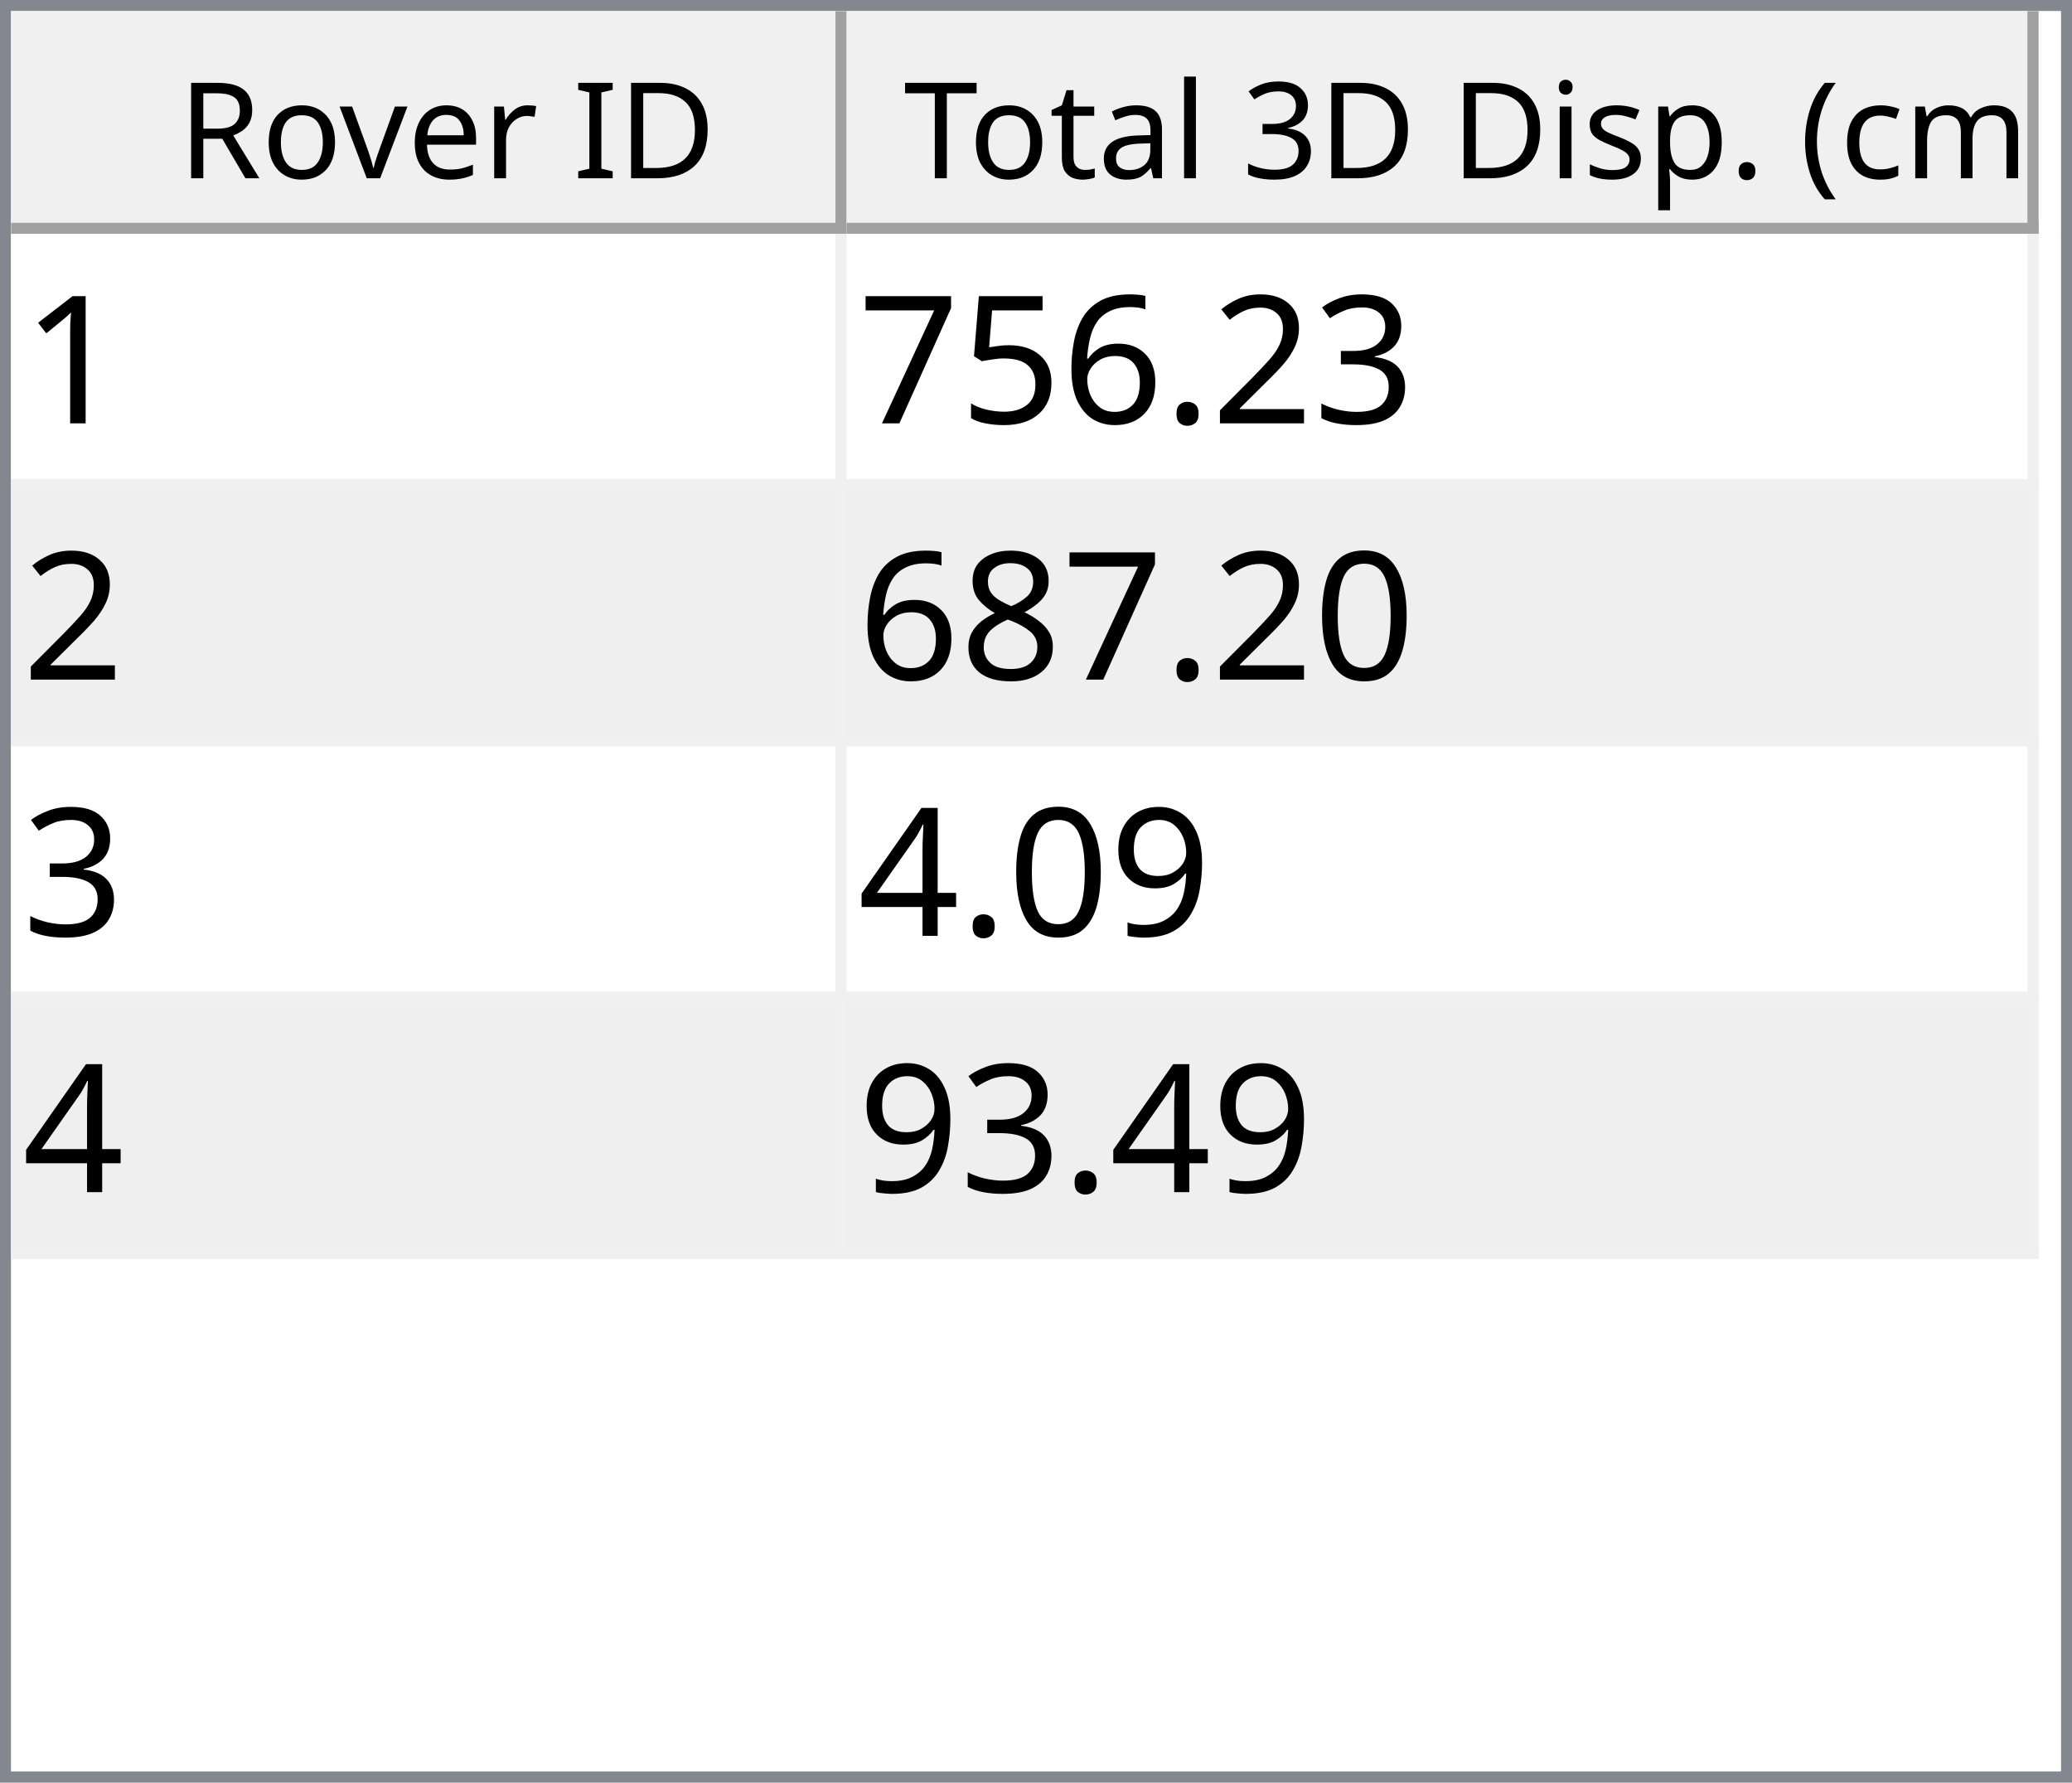
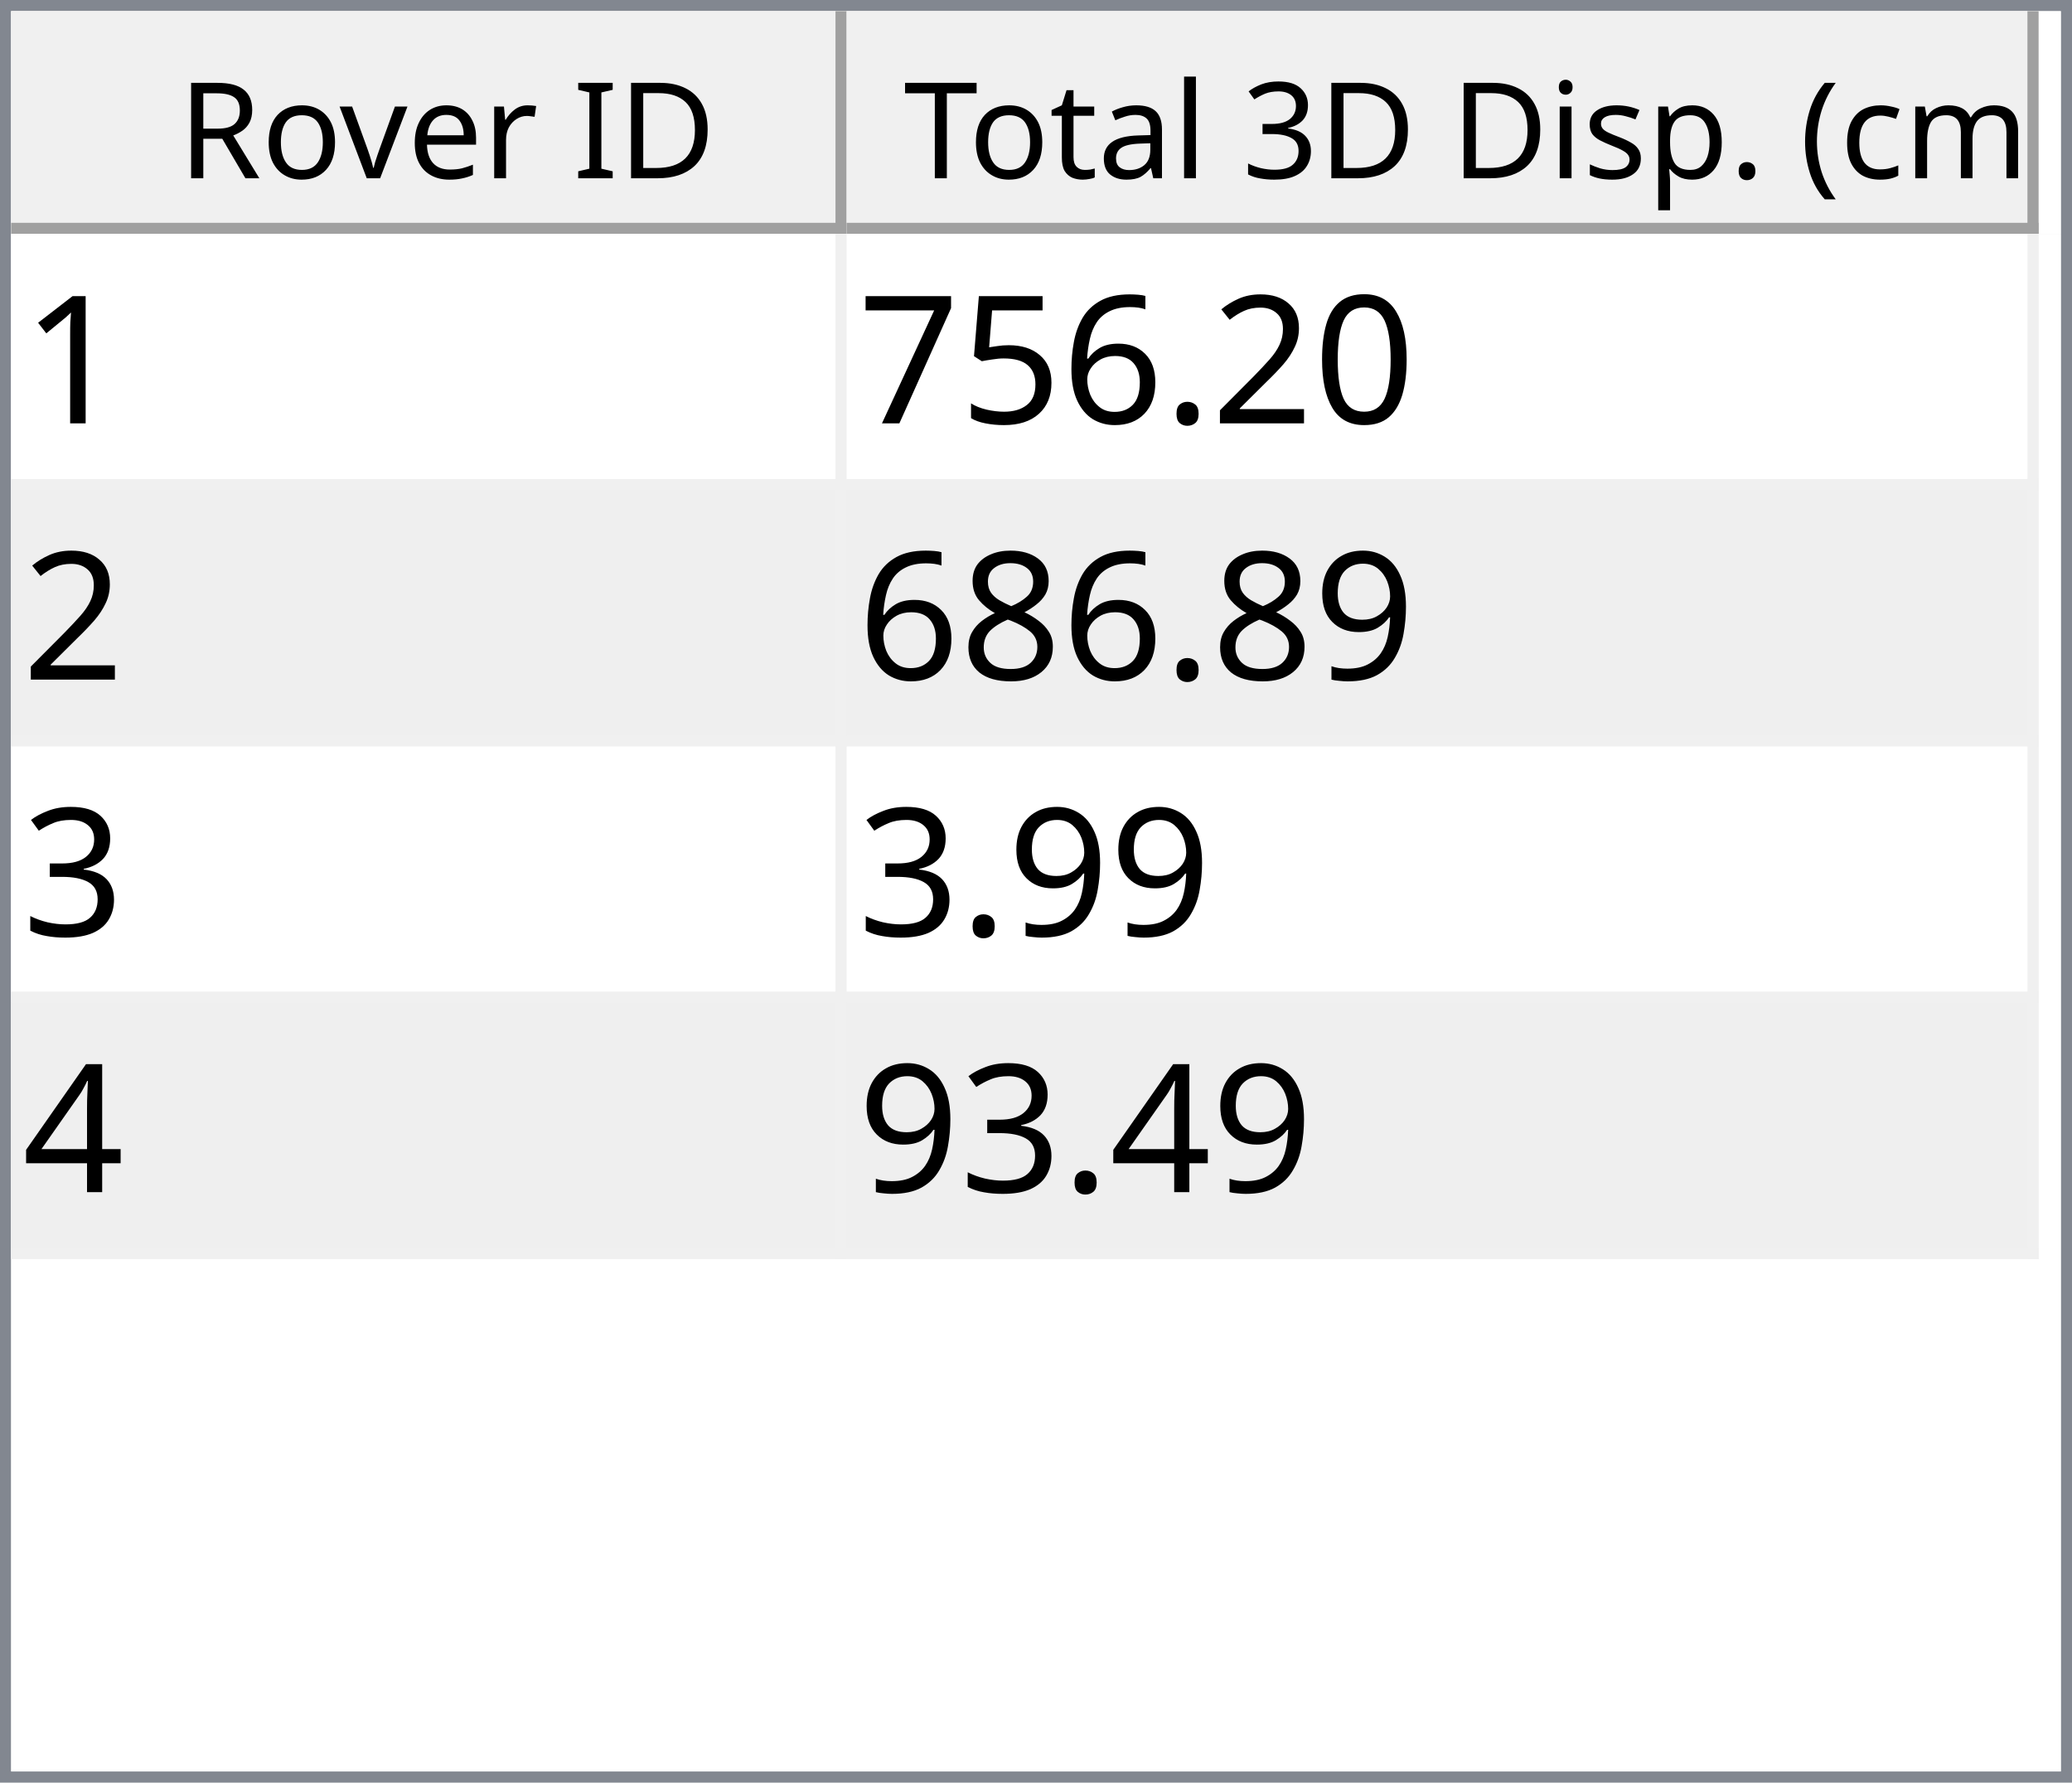
<svg xmlns="http://www.w3.org/2000/svg" style="fill-opacity:1; color-rendering:auto; color-interpolation:auto; text-rendering:auto; stroke:black; stroke-linecap:square; stroke-miterlimit:10; shape-rendering:auto; stroke-opacity:1; fill:black; stroke-dasharray:none; font-weight:normal; stroke-width:1; font-family:'Dialog'; font-style:normal; stroke-linejoin:miter; font-size:12px; stroke-dashoffset:0; image-rendering:auto;" width="186" height="160">
  <defs id="genericDefs" />
  <g>
    <defs id="defs1">
      <clipPath clipPathUnits="userSpaceOnUse" id="clipPath1">
        <path d="M0 0 L186 0 L186 160 L0 160 L0 0 Z" />
      </clipPath>
      <clipPath clipPathUnits="userSpaceOnUse" id="clipPath2">
        <path d="M0 0 L0 160 L186 160 L186 0 Z" />
      </clipPath>
      <clipPath clipPathUnits="userSpaceOnUse" id="clipPath3">
        <path d="M0 0 L0 20 L184 20 L184 0 Z" />
      </clipPath>
      <clipPath clipPathUnits="userSpaceOnUse" id="clipPath4">
        <path d="M0 0 L0 20 L75 20 L75 0 Z" />
      </clipPath>
      <clipPath clipPathUnits="userSpaceOnUse" id="clipPath5">
        <path d="M1 1 L1 19 L74 19 L74 1 Z" />
      </clipPath>
      <clipPath clipPathUnits="userSpaceOnUse" id="clipPath6">
        <path d="M0 0 L0 18 L73 18 L73 0 Z" />
      </clipPath>
      <clipPath clipPathUnits="userSpaceOnUse" id="clipPath7">
        <path d="M-0.5 -0.5 L-0.5 19.5 L74.5 19.5 L74.5 -0.5 Z" />
      </clipPath>
      <clipPath clipPathUnits="userSpaceOnUse" id="clipPath8">
        <path d="M0 0 L0 20 L107 20 L107 0 Z" />
      </clipPath>
      <clipPath clipPathUnits="userSpaceOnUse" id="clipPath9">
        <path d="M1 1 L1 19 L106 19 L106 1 Z" />
      </clipPath>
      <clipPath clipPathUnits="userSpaceOnUse" id="clipPath10">
        <path d="M0 0 L0 18 L105 18 L105 0 Z" />
      </clipPath>
      <clipPath clipPathUnits="userSpaceOnUse" id="clipPath11">
        <path d="M-0.5 -0.5 L-0.5 19.5 L106.5 19.5 L106.5 -0.5 Z" />
      </clipPath>
      <clipPath clipPathUnits="userSpaceOnUse" id="clipPath12">
        <path d="M0 0 L0 138 L184 138 L184 0 Z" />
      </clipPath>
      <clipPath clipPathUnits="userSpaceOnUse" id="clipPath13">
        <path d="M0 0 L0 92 L182 92 L182 0 Z" />
      </clipPath>
      <clipPath clipPathUnits="userSpaceOnUse" id="clipPath14">
        <path d="M-0.5 -0.5 L-0.5 91.5 L181.5 91.5 L181.5 -0.5 Z" />
      </clipPath>
      <clipPath clipPathUnits="userSpaceOnUse" id="clipPath15">
        <path d="M0 0 L0 22 L74 22 L74 0 Z" />
      </clipPath>
      <clipPath clipPathUnits="userSpaceOnUse" id="clipPath16">
        <path d="M0 0 L0 22 L106 22 L106 0 Z" />
      </clipPath>
      <font horiz-adv-x="64.551" id="font1">
        <font-face ascent="107.91" descent="25.098" units-per-em="100" style="font-style:normal; font-family:Segoe UI; font-weight:normal;" />
        <missing-glyph horiz-adv-x="64.551" d="M8.109 0 L8.109 68.266 L56.453 68.266 L56.453 0 L8.109 0 ZM15.328 7.234 L49.219 7.234 L49.219 61.031 L15.328 61.031 L15.328 7.234 Z" />
        <glyph unicode="D" horiz-adv-x="70.117" d="M9.188 0 L9.188 70.016 L28.516 70.016 Q65.531 70.016 65.531 35.891 Q65.531 19.672 55.25 9.836 Q44.969 0 27.734 0 L9.188 0 ZM17.391 62.594 L17.391 7.422 L27.828 7.422 Q41.609 7.422 49.273 14.797 Q56.938 22.172 56.938 35.688 Q56.938 62.594 28.328 62.594 L17.391 62.594 Z" />
        <glyph unicode="I" horiz-adv-x="26.611" d="M17.391 0 L9.188 0 L9.188 70.016 L17.391 70.016 L17.391 0 Z" />
        <glyph unicode=" " horiz-adv-x="27.393" d="" />
        <glyph unicode="r" horiz-adv-x="34.766" d="M34.188 41.891 Q32.078 43.5 28.125 43.5 Q23 43.5 19.555 38.672 Q16.109 33.844 16.109 25.484 L16.109 0 L8.109 0 L8.109 50 L16.109 50 L16.109 39.703 L16.312 39.703 Q18.016 44.969 21.531 47.922 Q25.047 50.875 29.391 50.875 Q32.516 50.875 34.188 50.203 L34.188 41.891 Z" />
        <glyph unicode="e" horiz-adv-x="52.295" d="M48.297 23 L12.984 23 Q13.188 14.656 17.484 10.109 Q21.781 5.562 29.297 5.562 Q37.75 5.562 44.828 11.141 L44.828 3.609 Q38.234 -1.172 27.391 -1.172 Q16.797 -1.172 10.742 5.641 Q4.688 12.453 4.688 24.812 Q4.688 36.469 11.305 43.82 Q17.922 51.172 27.734 51.172 Q37.547 51.172 42.922 44.828 Q48.297 38.484 48.297 27.203 L48.297 23 ZM40.094 29.781 Q40.047 36.719 36.75 40.578 Q33.453 44.438 27.594 44.438 Q21.922 44.438 17.969 40.383 Q14.016 36.328 13.094 29.781 L40.094 29.781 Z" />
        <glyph unicode="v" horiz-adv-x="47.9" d="M47.406 50 L27.484 0 L19.625 0 L0.688 50 L9.469 50 L22.172 13.672 Q23.578 9.672 23.922 6.688 L24.125 6.688 Q24.609 10.453 25.688 13.484 L38.969 50 L47.406 50 Z" />
        <glyph unicode="o" horiz-adv-x="58.594" d="M29 -1.172 Q17.922 -1.172 11.305 5.836 Q4.688 12.844 4.688 24.422 Q4.688 37.016 11.57 44.094 Q18.453 51.172 30.172 51.172 Q41.359 51.172 47.633 44.289 Q53.906 37.406 53.906 25.203 Q53.906 13.234 47.141 6.031 Q40.375 -1.172 29 -1.172 ZM29.594 44.438 Q21.875 44.438 17.383 39.188 Q12.891 33.938 12.891 24.703 Q12.891 15.828 17.43 10.695 Q21.969 5.562 29.594 5.562 Q37.359 5.562 41.531 10.594 Q45.703 15.625 45.703 24.906 Q45.703 34.281 41.531 39.359 Q37.359 44.438 29.594 44.438 Z" />
        <glyph unicode="R" horiz-adv-x="59.814" d="M59.375 0 L49.609 0 L37.891 19.625 Q36.281 22.359 34.766 24.289 Q33.25 26.219 31.664 27.438 Q30.078 28.656 28.25 29.219 Q26.422 29.781 24.125 29.781 L17.391 29.781 L17.391 0 L9.188 0 L9.188 70.016 L30.078 70.016 Q34.672 70.016 38.555 68.867 Q42.438 67.719 45.289 65.375 Q48.141 63.031 49.758 59.547 Q51.375 56.062 51.375 51.375 Q51.375 47.703 50.273 44.656 Q49.172 41.609 47.148 39.211 Q45.125 36.812 42.266 35.133 Q39.406 33.453 35.844 32.516 L35.844 32.328 Q37.594 31.547 38.891 30.547 Q40.188 29.547 41.359 28.18 Q42.531 26.812 43.68 25.078 Q44.828 23.344 46.234 21.047 L59.375 0 ZM17.391 62.594 L17.391 37.203 L28.516 37.203 Q31.594 37.203 34.203 38.133 Q36.812 39.062 38.719 40.797 Q40.625 42.531 41.703 45.047 Q42.781 47.562 42.781 50.688 Q42.781 56.297 39.141 59.445 Q35.5 62.594 28.609 62.594 L17.391 62.594 Z" />
        <glyph unicode=")" horiz-adv-x="30.176" d="M8.297 -15.922 L1.172 -15.922 Q16.406 2.344 16.406 26.812 Q16.406 51.469 1.078 70.016 L8.297 70.016 Q23.531 52.156 23.531 26.703 Q23.531 1.375 8.297 -15.922 Z" />
        <glyph unicode="m" horiz-adv-x="86.133" d="M79.109 0 L71.094 0 L71.094 28.719 Q71.094 37.016 68.531 40.727 Q65.969 44.438 59.906 44.438 Q54.781 44.438 51.195 39.75 Q47.609 35.062 47.609 28.516 L47.609 0 L39.594 0 L39.594 29.688 Q39.594 44.438 28.219 44.438 Q22.953 44.438 19.531 40.016 Q16.109 35.594 16.109 28.516 L16.109 0 L8.109 0 L8.109 50 L16.109 50 L16.109 42.094 L16.312 42.094 Q21.625 51.172 31.844 51.172 Q36.969 51.172 40.773 48.312 Q44.578 45.453 46 40.828 Q51.562 51.172 62.594 51.172 Q79.109 51.172 79.109 30.812 L79.109 0 Z" />
        <glyph unicode="c" horiz-adv-x="46.191" d="M42.188 2.297 Q36.422 -1.172 28.516 -1.172 Q17.828 -1.172 11.258 5.789 Q4.688 12.75 4.688 23.828 Q4.688 36.188 11.766 43.68 Q18.844 51.172 30.672 51.172 Q37.25 51.172 42.281 48.734 L42.281 40.531 Q36.719 44.438 30.375 44.438 Q22.703 44.438 17.797 38.945 Q12.891 33.453 12.891 24.516 Q12.891 15.719 17.508 10.641 Q22.125 5.562 29.891 5.562 Q36.422 5.562 42.188 9.906 L42.188 2.297 Z" />
        <glyph unicode="(" horiz-adv-x="30.176" d="M29.109 -15.922 L21.969 -15.922 Q6.844 1.375 6.844 26.703 Q6.844 52.156 21.969 70.016 L29.203 70.016 Q13.875 51.469 13.875 26.812 Q13.875 2.344 29.109 -15.922 Z" />
        <glyph unicode="." horiz-adv-x="21.68" d="M10.891 -1.078 Q8.641 -1.078 7.055 0.539 Q5.469 2.156 5.469 4.391 Q5.469 6.641 7.055 8.273 Q8.641 9.906 10.891 9.906 Q13.188 9.906 14.797 8.273 Q16.406 6.641 16.406 4.391 Q16.406 2.156 14.797 0.539 Q13.188 -1.078 10.891 -1.078 Z" />
        <glyph unicode="p" horiz-adv-x="58.789" d="M16.312 7.234 L16.109 7.234 L16.109 -23 L8.109 -23 L8.109 50 L16.109 50 L16.109 41.219 L16.312 41.219 Q22.219 51.172 33.594 51.172 Q43.266 51.172 48.688 44.461 Q54.109 37.75 54.109 26.469 Q54.109 13.922 48 6.375 Q41.891 -1.172 31.297 -1.172 Q21.578 -1.172 16.312 7.234 ZM16.109 27.391 L16.109 20.406 Q16.109 14.203 20.141 9.883 Q24.172 5.562 30.375 5.562 Q37.641 5.562 41.773 11.133 Q45.906 16.703 45.906 26.609 Q45.906 34.969 42.047 39.703 Q38.188 44.438 31.594 44.438 Q24.609 44.438 20.359 39.578 Q16.109 34.719 16.109 27.391 Z" />
        <glyph unicode="s" horiz-adv-x="42.432" d="M5.078 1.812 L5.078 10.406 Q11.625 5.562 19.484 5.562 Q30.031 5.562 30.031 12.594 Q30.031 14.594 29.125 15.992 Q28.219 17.391 26.68 18.461 Q25.141 19.531 23.07 20.383 Q21 21.234 18.609 22.172 Q15.281 23.484 12.766 24.828 Q10.25 26.172 8.57 27.859 Q6.891 29.547 6.031 31.695 Q5.172 33.844 5.172 36.719 Q5.172 40.234 6.789 42.945 Q8.406 45.656 11.086 47.484 Q13.766 49.312 17.211 50.242 Q20.656 51.172 24.312 51.172 Q30.812 51.172 35.938 48.922 L35.938 40.828 Q30.422 44.438 23.25 44.438 Q21 44.438 19.195 43.922 Q17.391 43.406 16.094 42.477 Q14.797 41.547 14.086 40.258 Q13.375 38.969 13.375 37.406 Q13.375 35.453 14.086 34.133 Q14.797 32.812 16.164 31.789 Q17.531 30.766 19.484 29.938 Q21.438 29.109 23.922 28.125 Q27.25 26.859 29.883 25.516 Q32.516 24.172 34.375 22.484 Q36.234 20.797 37.234 18.602 Q38.234 16.406 38.234 13.375 Q38.234 9.672 36.602 6.938 Q34.969 4.203 32.234 2.398 Q29.5 0.594 25.93 -0.289 Q22.359 -1.172 18.453 -1.172 Q10.75 -1.172 5.078 1.812 Z" />
        <glyph unicode="i" horiz-adv-x="24.219" d="M12.203 62.703 Q10.062 62.703 8.547 64.164 Q7.031 65.625 7.031 67.875 Q7.031 70.125 8.547 71.609 Q10.062 73.094 12.203 73.094 Q14.406 73.094 15.945 71.609 Q17.484 70.125 17.484 67.875 Q17.484 65.719 15.945 64.211 Q14.406 62.703 12.203 62.703 ZM16.109 0 L8.109 0 L8.109 50 L16.109 50 L16.109 0 Z" />
        <glyph unicode="3" horiz-adv-x="53.906" d="M46.531 19.828 Q46.531 15.094 44.75 11.211 Q42.969 7.328 39.719 4.57 Q36.469 1.812 31.93 0.297 Q27.391 -1.219 21.922 -1.219 Q11.922 -1.219 6 2.594 L6 11.188 Q13.094 5.609 22.219 5.609 Q25.875 5.609 28.828 6.539 Q31.781 7.469 33.906 9.227 Q36.031 10.984 37.18 13.477 Q38.328 15.969 38.328 19.094 Q38.328 32.812 18.797 32.812 L12.984 32.812 L12.984 39.594 L18.5 39.594 Q35.797 39.594 35.797 52.484 Q35.797 64.406 22.609 64.406 Q15.188 64.406 8.688 59.422 L8.688 67.188 Q15.375 71.188 24.609 71.188 Q29 71.188 32.57 69.969 Q36.141 68.75 38.68 66.555 Q41.219 64.359 42.609 61.281 Q44 58.203 44 54.5 Q44 40.672 30.031 36.719 L30.031 36.531 Q33.594 36.141 36.625 34.797 Q39.656 33.453 41.852 31.305 Q44.047 29.156 45.289 26.25 Q46.531 23.344 46.531 19.828 Z" />
        <glyph unicode="l" horiz-adv-x="24.219" d="M16.109 0 L8.109 0 L8.109 74.031 L16.109 74.031 L16.109 0 Z" />
        <glyph unicode="a" horiz-adv-x="50.879" d="M43.891 0 L35.891 0 L35.891 7.812 L35.688 7.812 Q30.469 -1.172 20.312 -1.172 Q12.844 -1.172 8.617 2.781 Q4.391 6.734 4.391 13.281 Q4.391 27.297 20.906 29.594 L35.891 31.688 Q35.891 44.438 25.594 44.438 Q16.547 44.438 9.281 38.281 L9.281 46.484 Q16.656 51.172 26.266 51.172 Q43.891 51.172 43.891 32.516 L43.891 0 ZM35.891 25.297 L23.828 23.641 Q18.266 22.859 15.43 20.875 Q12.594 18.891 12.594 13.875 Q12.594 10.203 15.211 7.883 Q17.828 5.562 22.172 5.562 Q28.125 5.562 32.008 9.742 Q35.891 13.922 35.891 20.312 L35.891 25.297 Z" />
        <glyph unicode="t" horiz-adv-x="33.887" d="M31.297 0.484 Q28.469 -1.078 23.828 -1.078 Q10.688 -1.078 10.688 13.578 L10.688 43.172 L2.094 43.172 L2.094 50 L10.688 50 L10.688 62.203 L18.703 64.797 L18.703 50 L31.297 50 L31.297 43.172 L18.703 43.172 L18.703 14.984 Q18.703 9.969 20.414 7.82 Q22.125 5.672 26.078 5.672 Q29.109 5.672 31.297 7.328 L31.297 0.484 Z" />
        <glyph unicode="T" horiz-adv-x="52.393" d="M50.594 62.594 L30.375 62.594 L30.375 0 L22.172 0 L22.172 62.594 L2 62.594 L2 70.016 L50.594 70.016 L50.594 62.594 Z" />
      </font>
      <font horiz-adv-x="75.0" id="font2">
        <font-face ascent="100.537" descent="21.973" units-per-em="100" style="font-style:normal; font-family:sans-serif; font-weight:normal;" />
        <missing-glyph horiz-adv-x="75.0" d="M12.5 0 L12.5 62.5 L62.5 62.5 L62.5 0 L12.5 0 ZM14.062 1.562 L60.938 1.562 L60.938 60.938 L14.062 60.938 L14.062 1.562 Z" />
        <glyph unicode="1" horiz-adv-x="55.615" d="M37.25 0 L28.469 0 L28.469 56 Q25.297 52.984 20.141 49.953 Q14.984 46.922 10.891 45.406 L10.891 53.906 Q18.266 57.375 23.781 62.305 Q29.297 67.234 31.594 71.875 L37.25 71.875 L37.25 0 Z" />
-         <glyph unicode="3" horiz-adv-x="55.615" d="M4.203 18.891 L12.984 20.062 Q14.5 12.594 18.141 9.297 Q21.781 6 27 6 Q33.203 6 37.477 10.297 Q41.75 14.594 41.75 20.953 Q41.75 27 37.797 30.93 Q33.844 34.859 27.734 34.859 Q25.25 34.859 21.531 33.891 L22.516 41.609 Q23.391 41.5 23.922 41.5 Q29.547 41.5 34.039 44.43 Q38.531 47.359 38.531 53.469 Q38.531 58.297 35.258 61.477 Q31.984 64.656 26.812 64.656 Q21.688 64.656 18.266 61.43 Q14.844 58.203 13.875 51.766 L5.078 53.328 Q6.688 62.156 12.398 67.016 Q18.109 71.875 26.609 71.875 Q32.469 71.875 37.398 69.359 Q42.328 66.844 44.945 62.5 Q47.562 58.156 47.562 53.266 Q47.562 48.641 45.07 44.828 Q42.578 41.016 37.703 38.766 Q44.047 37.312 47.562 32.695 Q51.078 28.078 51.078 21.141 Q51.078 11.766 44.242 5.25 Q37.406 -1.266 26.953 -1.266 Q17.531 -1.266 11.305 4.352 Q5.078 9.969 4.203 18.891 Z" />
+         <glyph unicode="0" horiz-adv-x="55.615" d="M4.156 35.297 Q4.156 48 6.766 55.742 Q9.375 63.484 14.523 67.68 Q19.672 71.875 27.484 71.875 Q33.25 71.875 37.594 69.555 Q41.938 67.234 44.773 62.867 Q47.609 58.5 49.219 52.227 Q50.828 45.953 50.828 35.297 Q50.828 22.703 48.242 14.969 Q45.656 7.234 40.508 3.008 Q35.359 -1.219 27.484 -1.219 Q17.141 -1.219 11.234 6.203 Q4.156 15.141 4.156 35.297 ZM13.188 35.297 Q13.188 17.672 17.312 11.836 Q21.438 6 27.484 6 Q33.547 6 37.672 11.859 Q41.797 17.719 41.797 35.297 Q41.797 52.984 37.672 58.789 Q33.547 64.594 27.391 64.594 Q21.344 64.594 17.719 59.469 Q13.188 52.938 13.188 35.297 Z" />
        <glyph unicode="2" horiz-adv-x="55.615" d="M50.344 8.453 L50.344 0 L3.031 0 Q2.938 3.172 4.047 6.109 Q5.859 10.938 9.836 15.625 Q13.812 20.312 21.344 26.469 Q33.016 36.031 37.117 41.625 Q41.219 47.219 41.219 52.203 Q41.219 57.422 37.477 61.008 Q33.734 64.594 27.734 64.594 Q21.391 64.594 17.578 60.789 Q13.766 56.984 13.719 50.25 L4.688 51.172 Q5.609 61.281 11.664 66.578 Q17.719 71.875 27.938 71.875 Q38.234 71.875 44.242 66.164 Q50.25 60.453 50.25 52 Q50.25 47.703 48.492 43.555 Q46.734 39.406 42.656 34.812 Q38.578 30.219 29.109 22.219 Q21.188 15.578 18.945 13.211 Q16.703 10.844 15.234 8.453 L50.344 8.453 Z" />
        <glyph unicode="." horiz-adv-x="27.783" d="M9.078 0 L9.078 10.016 L19.094 10.016 L19.094 0 L9.078 0 Z" />
        <glyph unicode="6" horiz-adv-x="55.615" d="M49.75 54.047 L41.016 53.375 Q39.844 58.547 37.703 60.891 Q34.125 64.656 28.906 64.656 Q24.703 64.656 21.531 62.312 Q17.391 59.281 14.992 53.469 Q12.594 47.656 12.5 36.922 Q15.672 41.75 20.266 44.094 Q24.859 46.438 29.891 46.438 Q38.672 46.438 44.852 39.969 Q51.031 33.5 51.031 23.25 Q51.031 16.5 48.125 10.719 Q45.219 4.938 40.141 1.859 Q35.062 -1.219 28.609 -1.219 Q17.625 -1.219 10.695 6.859 Q3.766 14.938 3.766 33.5 Q3.766 54.25 11.422 63.672 Q18.109 71.875 29.438 71.875 Q37.891 71.875 43.289 67.141 Q48.688 62.406 49.75 54.047 ZM13.875 23.188 Q13.875 18.656 15.797 14.508 Q17.719 10.359 21.188 8.18 Q24.656 6 28.469 6 Q34.031 6 38.039 10.492 Q42.047 14.984 42.047 22.703 Q42.047 30.125 38.086 34.398 Q34.125 38.672 28.125 38.672 Q22.172 38.672 18.023 34.398 Q13.875 30.125 13.875 23.188 Z" />
        <glyph unicode="5" horiz-adv-x="55.615" d="M4.156 18.75 L13.375 19.531 Q14.406 12.797 18.141 9.398 Q21.875 6 27.156 6 Q33.5 6 37.891 10.789 Q42.281 15.578 42.281 23.484 Q42.281 31 38.062 35.352 Q33.844 39.703 27 39.703 Q22.75 39.703 19.336 37.773 Q15.922 35.844 13.969 32.766 L5.719 33.844 L12.641 70.609 L48.25 70.609 L48.25 62.203 L19.672 62.203 L15.828 42.969 Q22.266 47.469 29.344 47.469 Q38.719 47.469 45.164 40.969 Q51.609 34.469 51.609 24.266 Q51.609 14.547 45.953 7.469 Q39.062 -1.219 27.156 -1.219 Q17.391 -1.219 11.211 4.25 Q5.031 9.719 4.156 18.75 Z" />
        <glyph unicode="7" horiz-adv-x="55.615" d="M4.734 62.203 L4.734 70.656 L51.078 70.656 L51.078 63.812 Q44.234 56.547 37.523 44.484 Q30.812 32.422 27.156 19.672 Q24.516 10.688 23.781 0 L14.75 0 Q14.891 8.453 18.062 20.414 Q21.234 32.375 27.172 43.484 Q33.109 54.594 39.797 62.203 L4.734 62.203 Z" />
-         <glyph unicode="0" horiz-adv-x="55.615" d="M4.156 35.297 Q4.156 48 6.766 55.742 Q9.375 63.484 14.523 67.68 Q19.672 71.875 27.484 71.875 Q33.25 71.875 37.594 69.555 Q41.938 67.234 44.773 62.867 Q47.609 58.5 49.219 52.227 Q50.828 45.953 50.828 35.297 Q50.828 22.703 48.242 14.969 Q45.656 7.234 40.508 3.008 Q35.359 -1.219 27.484 -1.219 Q17.141 -1.219 11.234 6.203 Q4.156 15.141 4.156 35.297 ZM13.188 35.297 Q13.188 17.672 17.312 11.836 Q21.438 6 27.484 6 Q33.547 6 37.672 11.859 Q41.797 17.719 41.797 35.297 Q41.797 52.984 37.672 58.789 Q33.547 64.594 27.391 64.594 Q21.344 64.594 17.719 59.469 Q13.188 52.938 13.188 35.297 Z" />
+         <glyph unicode="9" horiz-adv-x="55.615" d="M5.469 16.547 L13.922 17.328 Q14.984 11.375 18.016 8.688 Q21.047 6 25.781 6 Q29.828 6 32.883 7.859 Q35.938 9.719 37.891 12.82 Q39.844 15.922 41.164 21.195 Q42.484 26.469 42.484 31.938 Q42.484 32.516 42.438 33.688 Q39.797 29.5 35.234 26.883 Q30.672 24.266 25.344 24.266 Q16.453 24.266 10.305 30.711 Q4.156 37.156 4.156 47.703 Q4.156 58.594 10.578 65.234 Q17 71.875 26.656 71.875 Q33.641 71.875 39.43 68.117 Q45.219 64.359 48.219 57.398 Q51.219 50.438 51.219 37.25 Q51.219 23.531 48.242 15.406 Q45.266 7.281 39.383 3.031 Q33.5 -1.219 25.594 -1.219 Q17.188 -1.219 11.867 3.445 Q6.547 8.109 5.469 16.547 ZM41.453 48.141 Q41.453 55.719 37.43 60.156 Q33.406 64.594 27.734 64.594 Q21.875 64.594 17.531 59.812 Q13.188 55.031 13.188 47.406 Q13.188 40.578 17.312 36.305 Q21.438 32.031 27.484 32.031 Q33.594 32.031 37.523 36.305 Q41.453 40.578 41.453 48.141 Z" />
        <glyph unicode="8" horiz-adv-x="55.615" d="M17.672 38.812 Q12.203 40.828 9.57 44.539 Q6.938 48.25 6.938 53.422 Q6.938 61.234 12.555 66.555 Q18.172 71.875 27.484 71.875 Q36.859 71.875 42.578 66.43 Q48.297 60.984 48.297 53.172 Q48.297 48.188 45.68 44.508 Q43.062 40.828 37.75 38.812 Q44.344 36.672 47.781 31.883 Q51.219 27.094 51.219 20.453 Q51.219 11.281 44.727 5.031 Q38.234 -1.219 27.641 -1.219 Q17.047 -1.219 10.547 5.055 Q4.047 11.328 4.047 20.703 Q4.047 27.688 7.594 32.398 Q11.141 37.109 17.672 38.812 ZM15.922 53.719 Q15.922 48.641 19.195 45.414 Q22.469 42.188 27.688 42.188 Q32.766 42.188 36.016 45.383 Q39.266 48.578 39.266 53.219 Q39.266 58.062 35.914 61.359 Q32.562 64.656 27.594 64.656 Q22.562 64.656 19.242 61.43 Q15.922 58.203 15.922 53.719 ZM13.094 20.656 Q13.094 16.891 14.875 13.375 Q16.656 9.859 20.172 7.93 Q23.688 6 27.734 6 Q34.031 6 38.133 10.055 Q42.234 14.109 42.234 20.359 Q42.234 26.703 38.016 30.859 Q33.797 35.016 27.438 35.016 Q21.234 35.016 17.164 30.914 Q13.094 26.812 13.094 20.656 Z" />
-         <glyph unicode="9" horiz-adv-x="55.615" d="M5.469 16.547 L13.922 17.328 Q14.984 11.375 18.016 8.688 Q21.047 6 25.781 6 Q29.828 6 32.883 7.859 Q35.938 9.719 37.891 12.82 Q39.844 15.922 41.164 21.195 Q42.484 26.469 42.484 31.938 Q42.484 32.516 42.438 33.688 Q39.797 29.5 35.234 26.883 Q30.672 24.266 25.344 24.266 Q16.453 24.266 10.305 30.711 Q4.156 37.156 4.156 47.703 Q4.156 58.594 10.578 65.234 Q17 71.875 26.656 71.875 Q33.641 71.875 39.43 68.117 Q45.219 64.359 48.219 57.398 Q51.219 50.438 51.219 37.25 Q51.219 23.531 48.242 15.406 Q45.266 7.281 39.383 3.031 Q33.5 -1.219 25.594 -1.219 Q17.188 -1.219 11.867 3.445 Q6.547 8.109 5.469 16.547 ZM41.453 48.141 Q41.453 55.719 37.43 60.156 Q33.406 64.594 27.734 64.594 Q21.875 64.594 17.531 59.812 Q13.188 55.031 13.188 47.406 Q13.188 40.578 17.312 36.305 Q21.438 32.031 27.484 32.031 Q33.594 32.031 37.523 36.305 Q41.453 40.578 41.453 48.141 Z" />
+         <glyph unicode="3" horiz-adv-x="55.615" d="M4.203 18.891 L12.984 20.062 Q14.5 12.594 18.141 9.297 Q21.781 6 27 6 Q33.203 6 37.477 10.297 Q41.75 14.594 41.75 20.953 Q41.75 27 37.797 30.93 Q33.844 34.859 27.734 34.859 Q25.25 34.859 21.531 33.891 L22.516 41.609 Q23.391 41.5 23.922 41.5 Q29.547 41.5 34.039 44.43 Q38.531 47.359 38.531 53.469 Q38.531 58.297 35.258 61.477 Q31.984 64.656 26.812 64.656 Q21.688 64.656 18.266 61.43 Q14.844 58.203 13.875 51.766 L5.078 53.328 Q6.688 62.156 12.398 67.016 Q18.109 71.875 26.609 71.875 Q32.469 71.875 37.398 69.359 Q42.328 66.844 44.945 62.5 Q47.562 58.156 47.562 53.266 Q47.562 48.641 45.07 44.828 Q42.578 41.016 37.703 38.766 Q44.047 37.312 47.562 32.695 Q51.078 28.078 51.078 21.141 Q51.078 11.766 44.242 5.25 Q37.406 -1.266 26.953 -1.266 Q17.531 -1.266 11.305 4.352 Q5.078 9.969 4.203 18.891 Z" />
        <glyph unicode="4" horiz-adv-x="55.615" d="M32.328 0 L32.328 17.141 L1.266 17.141 L1.266 25.203 L33.938 71.578 L41.109 71.578 L41.109 25.203 L50.781 25.203 L50.781 17.141 L41.109 17.141 L41.109 0 L32.328 0 ZM32.328 25.203 L32.328 57.469 L9.906 25.203 L32.328 25.203 Z" />
      </font>
    </defs>
    <g style="fill:white; stroke:white;">
      <rect x="0" y="0" width="186" style="clip-path:url(#clipPath1); stroke:none;" height="160" />
    </g>
    <g style="fill:white; text-rendering:optimizeSpeed; color-rendering:optimizeSpeed; image-rendering:optimizeSpeed; shape-rendering:crispEdges; stroke:white; color-interpolation:sRGB;">
      <rect x="0" width="186" height="160" y="0" style="stroke:none;" />
      <path style="stroke:none;" d="M0 160 L186 160 L186 0 L0 0 Z" />
    </g>
    <g style="fill:rgb(240,240,240); font-family:'Segoe UI'; stroke:rgb(240,240,240);">
      <rect x="0" y="0" width="186" style="clip-path:url(#clipPath2); stroke:none;" height="160" />
    </g>
    <g style="fill:rgb(130,135,144); font-family:'Segoe UI'; stroke:rgb(130,135,144);">
      <path d="M0 0 L186 0 L186 160 L0 160 L0 0 ZM1 1 L185 1 L185 159 L1 159 L1 1 Z" style="fill-rule:evenodd; clip-path:url(#clipPath2); stroke:none;" />
    </g>
    <g style="fill:white; font-family:'Segoe UI'; stroke:white;" transform="translate(1,1)">
      <rect x="0" y="0" width="184" style="clip-path:url(#clipPath3); stroke:none;" height="20" />
    </g>
    <g style="fill:rgb(240,240,240); font-family:'Segoe UI'; stroke:rgb(240,240,240);" transform="translate(1,1)">
      <rect x="0" y="0" width="75" style="clip-path:url(#clipPath4); stroke:none;" height="20" />
    </g>
    <g style="font-family:'Segoe UI';" transform="translate(2,2)">
      <text x="14" xml:space="preserve" y="14" style="clip-path:url(#clipPath6); stroke:none;">Rover ID</text>
    </g>
    <g style="fill:rgb(160,160,160); font-family:'Segoe UI'; stroke:rgb(160,160,160); stroke-linejoin:bevel;" transform="translate(1.5,1.5)">
      <line x1="74" x2="74" y1="0" style="fill:none; clip-path:url(#clipPath7);" y2="19" />
    </g>
    <g style="fill:rgb(160,160,160); font-family:'Segoe UI'; stroke:rgb(160,160,160); stroke-linejoin:bevel;" transform="matrix(1,0,0,1,1,1) translate(0.5,0.5)">
      <line x1="0" x2="74" y1="19" style="fill:none; clip-path:url(#clipPath7);" y2="19" />
    </g>
    <g style="fill:rgb(240,240,240); font-family:'Segoe UI'; stroke:rgb(240,240,240);" transform="translate(76,1)">
      <rect x="0" y="0" width="107" style="clip-path:url(#clipPath8); stroke:none;" height="20" />
    </g>
    <g style="font-family:'Segoe UI';" transform="translate(77,2)">
      <text x="1" xml:space="preserve" y="14" style="clip-path:url(#clipPath10); stroke:none;"> Total 3D Disp. (cm)</text>
    </g>
    <g style="fill:rgb(160,160,160); font-family:'Segoe UI'; stroke:rgb(160,160,160); stroke-linejoin:bevel;" transform="translate(76.5,1.5)">
      <line x1="106" x2="106" y1="0" style="fill:none; clip-path:url(#clipPath11);" y2="19" />
    </g>
    <g style="fill:rgb(160,160,160); font-family:'Segoe UI'; stroke:rgb(160,160,160); stroke-linejoin:bevel;" transform="matrix(1,0,0,1,76,1) translate(0.5,0.5)">
      <line x1="0" x2="106" y1="19" style="fill:none; clip-path:url(#clipPath11);" y2="19" />
    </g>
    <g style="fill:white; font-family:'Segoe UI'; stroke:white;" transform="translate(1,21)">
      <rect x="0" y="0" width="184" style="clip-path:url(#clipPath12); stroke:none;" height="138" />
    </g>
    <g style="fill:rgb(240,240,240); font-size:16px; font-family:sans-serif; stroke:rgb(240,240,240);" transform="translate(1,21)">
      <rect x="0" y="0" width="182" style="clip-path:url(#clipPath13); stroke:none;" height="92" />
      <line transform="translate(0.5,0.5)" x1="0" x2="181" y1="22" style="clip-path:url(#clipPath14); fill:none; stroke-linejoin:bevel;" y2="22" />
    </g>
    <g transform="matrix(1,0,0,1,1,21) translate(0.5,0.5)" style="fill:rgb(240,240,240); font-size:16px; font-family:sans-serif; stroke:rgb(240,240,240); stroke-linejoin:bevel;">
      <line x1="0" x2="181" y1="45" style="fill:none; clip-path:url(#clipPath14);" y2="45" />
    </g>
    <g transform="matrix(1,0,0,1,1,21) translate(0.5,0.5)" style="fill:rgb(240,240,240); font-size:16px; font-family:sans-serif; stroke:rgb(240,240,240); stroke-linejoin:bevel;">
      <line x1="0" x2="181" y1="68" style="fill:none; clip-path:url(#clipPath14);" y2="68" />
    </g>
    <g transform="matrix(1,0,0,1,1,21) translate(0.5,0.5)" style="fill:rgb(240,240,240); font-size:16px; font-family:sans-serif; stroke:rgb(240,240,240); stroke-linejoin:bevel;">
      <line x1="0" x2="181" y1="91" style="fill:none; clip-path:url(#clipPath14);" y2="91" />
    </g>
    <g transform="matrix(1,0,0,1,1,21) translate(0.5,0.5)" style="fill:rgb(240,240,240); font-size:16px; font-family:sans-serif; stroke:rgb(240,240,240); stroke-linejoin:bevel;">
      <line x1="74" x2="74" y1="0" style="fill:none; clip-path:url(#clipPath14);" y2="91" />
    </g>
    <g transform="matrix(1,0,0,1,1,21) translate(0.5,0.5)" style="fill:rgb(240,240,240); font-size:16px; font-family:sans-serif; stroke:rgb(240,240,240); stroke-linejoin:bevel;">
      <line x1="181" x2="181" y1="0" style="fill:none; clip-path:url(#clipPath14);" y2="91" />
    </g>
    <g style="fill:white; font-size:16px; font-family:sans-serif; stroke:white;" transform="matrix(1,0,0,1,1,21)">
      <rect x="0" y="0" width="74" style="clip-path:url(#clipPath15); stroke:none;" height="22" />
      <text x="1" y="17" style="fill:black; clip-path:url(#clipPath15); stroke:none;" xml:space="preserve">1</text>
    </g>
    <g style="fill:white; font-size:16px; font-family:sans-serif; stroke:white;" transform="matrix(1,0,0,1,1,21) translate(75,0)">
      <rect x="0" y="0" width="106" style="clip-path:url(#clipPath16); stroke:none;" height="22" />
-       <text x="1" y="17" style="fill:black; clip-path:url(#clipPath16); stroke:none;" xml:space="preserve">756.23</text>
+       <text x="1" y="17" style="fill:black; clip-path:url(#clipPath16); stroke:none;" xml:space="preserve">756.20</text>
    </g>
    <g style="fill:rgb(239,239,239); font-size:16px; font-family:sans-serif; stroke:rgb(239,239,239);" transform="matrix(1,0,0,1,1,21) translate(0,23)">
      <rect x="0" y="0" width="74" style="clip-path:url(#clipPath15); stroke:none;" height="22" />
      <text x="1" y="17" style="fill:black; clip-path:url(#clipPath15); stroke:none;" xml:space="preserve">2</text>
    </g>
    <g style="fill:rgb(239,239,239); font-size:16px; font-family:sans-serif; stroke:rgb(239,239,239);" transform="matrix(1,0,0,1,1,21) translate(75,23)">
      <rect x="0" y="0" width="106" style="clip-path:url(#clipPath16); stroke:none;" height="22" />
-       <text x="1" y="17" style="fill:black; clip-path:url(#clipPath16); stroke:none;" xml:space="preserve">687.20</text>
+       <text x="1" y="17" style="fill:black; clip-path:url(#clipPath16); stroke:none;" xml:space="preserve">686.89</text>
    </g>
    <g style="fill:white; font-size:16px; font-family:sans-serif; stroke:white;" transform="matrix(1,0,0,1,1,21) translate(0,46)">
      <rect x="0" y="0" width="74" style="clip-path:url(#clipPath15); stroke:none;" height="22" />
      <text x="1" y="17" style="fill:black; clip-path:url(#clipPath15); stroke:none;" xml:space="preserve">3</text>
    </g>
    <g style="fill:white; font-size:16px; font-family:sans-serif; stroke:white;" transform="matrix(1,0,0,1,1,21) translate(75,46)">
      <rect x="0" y="0" width="106" style="clip-path:url(#clipPath16); stroke:none;" height="22" />
-       <text x="1" y="17" style="fill:black; clip-path:url(#clipPath16); stroke:none;" xml:space="preserve">4.09</text>
+       <text x="1" y="17" style="fill:black; clip-path:url(#clipPath16); stroke:none;" xml:space="preserve">3.99</text>
    </g>
    <g style="fill:rgb(239,239,239); font-size:16px; font-family:sans-serif; stroke:rgb(239,239,239);" transform="matrix(1,0,0,1,1,21) translate(0,69)">
      <rect x="0" y="0" width="74" style="clip-path:url(#clipPath15); stroke:none;" height="22" />
      <text x="1" y="17" style="fill:black; clip-path:url(#clipPath15); stroke:none;" xml:space="preserve">4</text>
    </g>
    <g style="fill:rgb(239,239,239); font-size:16px; font-family:sans-serif; stroke:rgb(239,239,239);" transform="matrix(1,0,0,1,1,21) translate(75,69)">
      <rect x="0" y="0" width="106" style="clip-path:url(#clipPath16); stroke:none;" height="22" />
      <text x="1" y="17" style="fill:black; clip-path:url(#clipPath16); stroke:none;" xml:space="preserve">93.49</text>
    </g>
  </g>
</svg>
